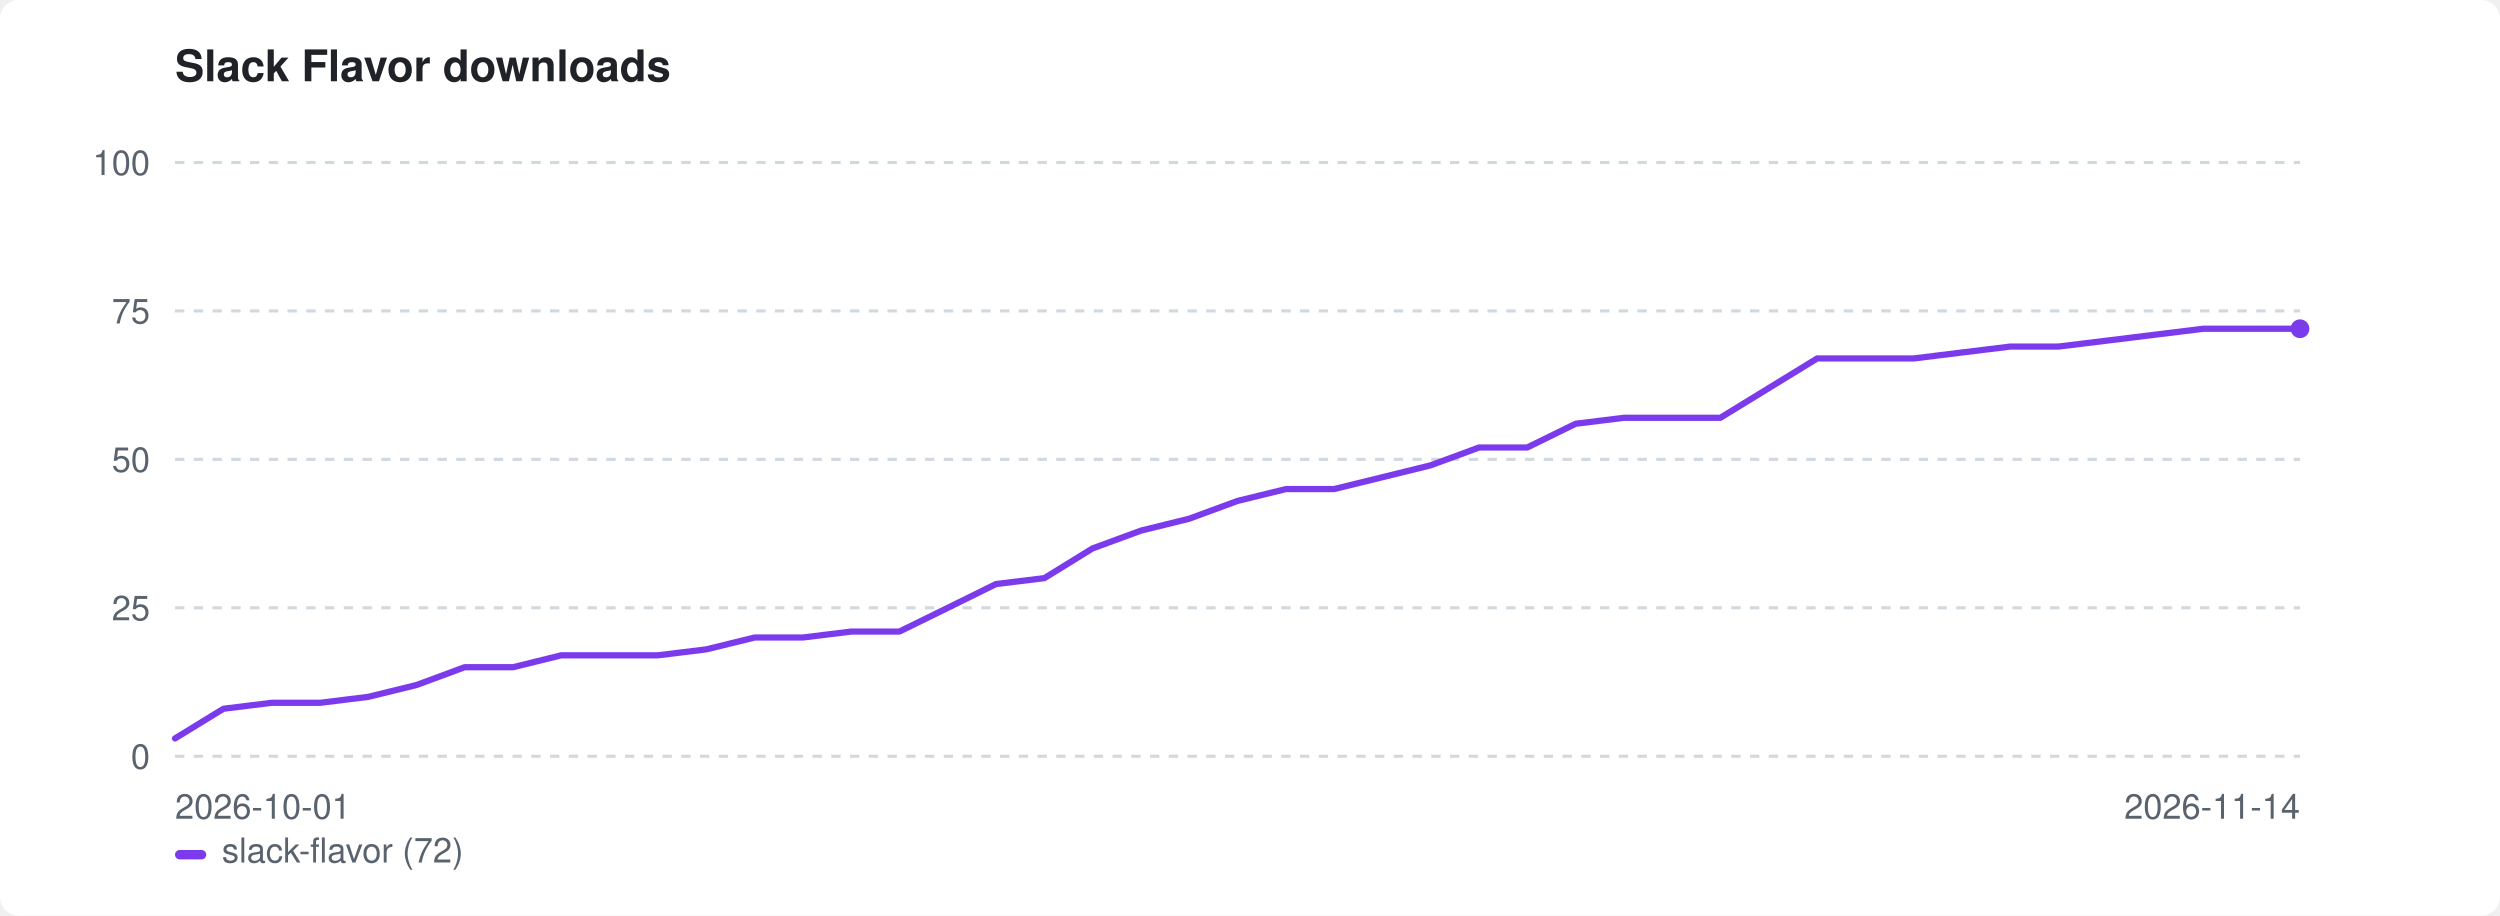
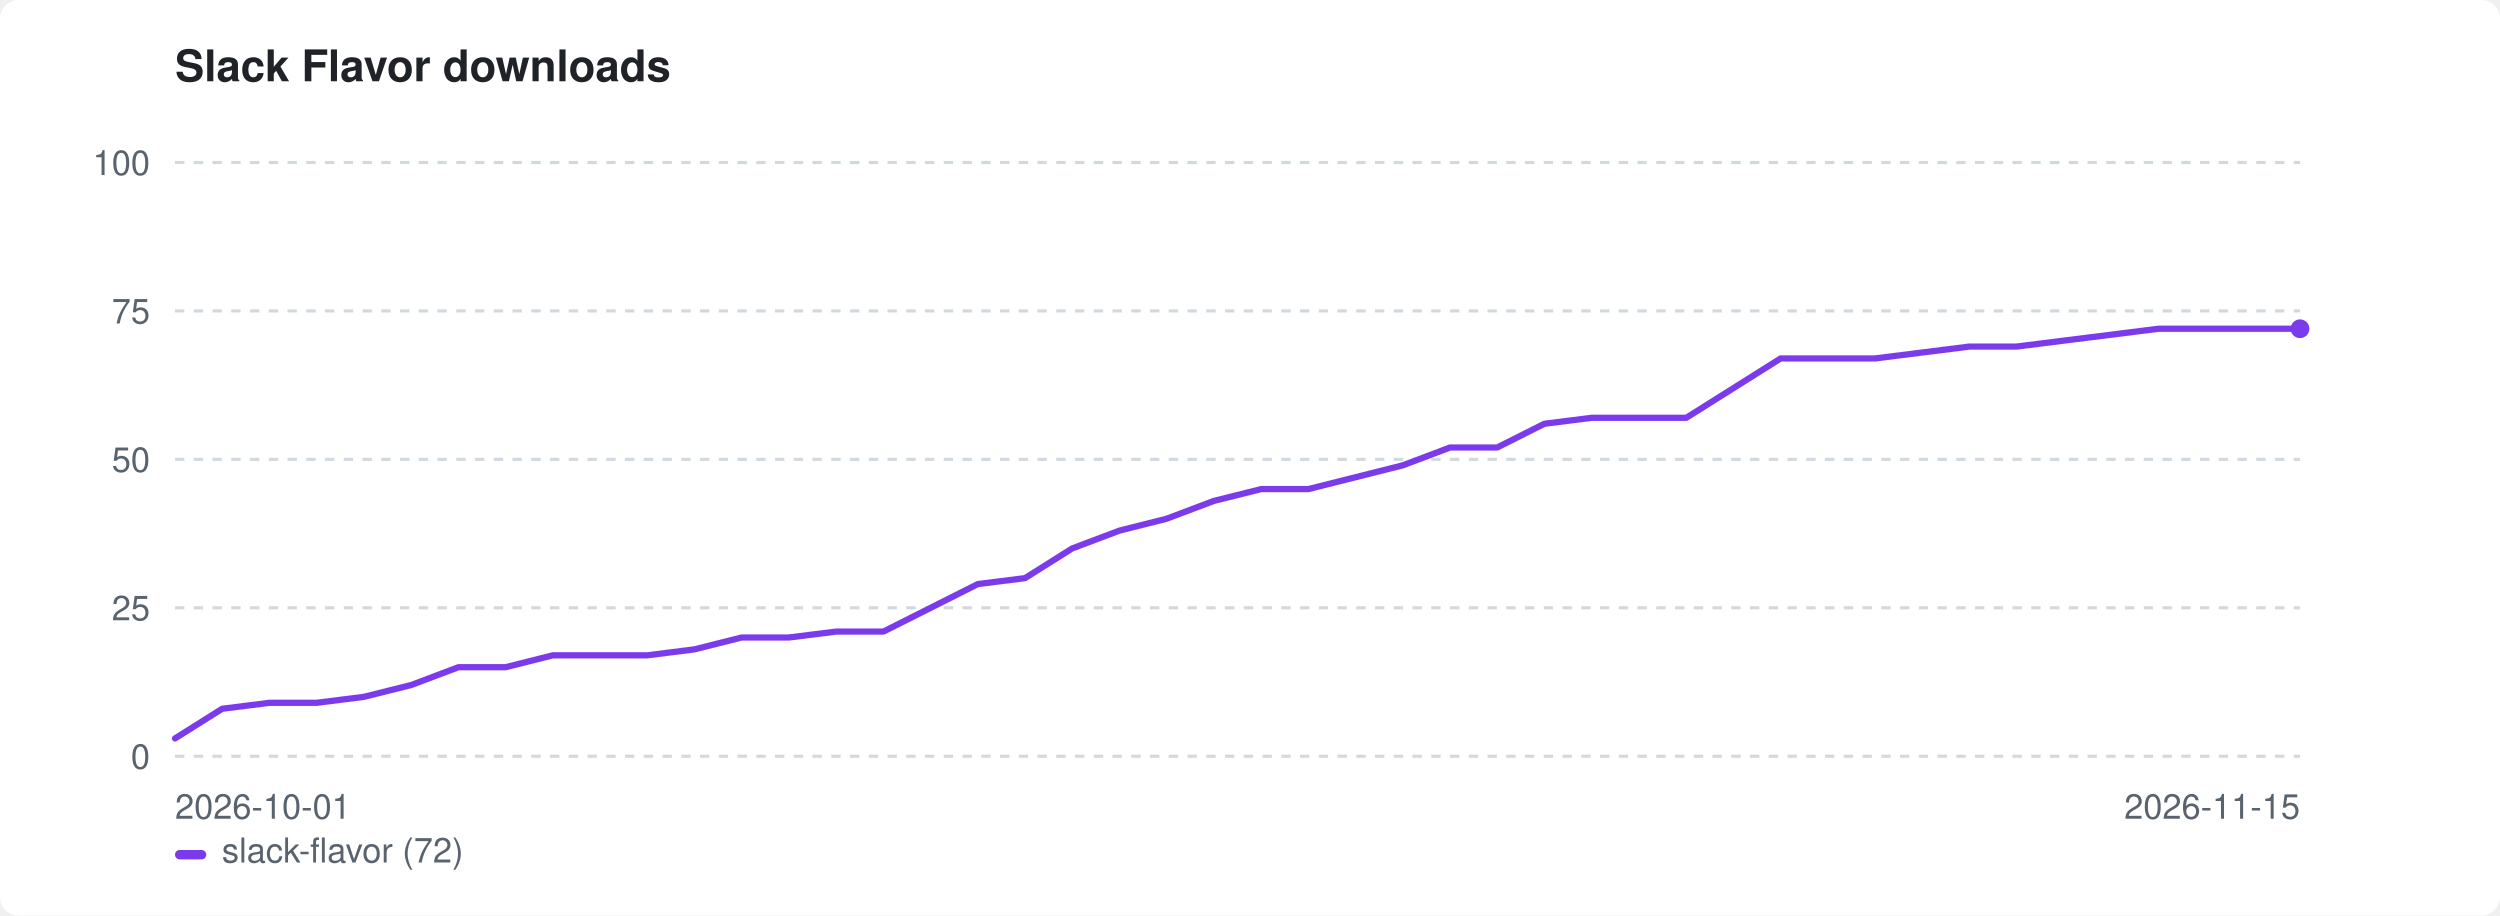
<svg xmlns="http://www.w3.org/2000/svg" width="800" height="293" viewBox="0 0 800 293" role="img" aria-label="Slack Flavor downloads">
  <style>:root{color-scheme:light dark}.bg{fill:#ffffff}.fg{fill:#1f2328}.mut{fill:#59636e}.grid{stroke:#d1d9e0}@media(prefers-color-scheme:dark){.bg{fill:#0d1117}.fg{fill:#e6edf3}.mut{fill:#9198a1}.grid{stroke:#30363d}}</style>
  <rect class="bg" width="800" height="293" rx="6" />
  <text class="fg" x="56" y="26" font-family="-apple-system,BlinkMacSystemFont,'Segoe UI',Helvetica,Arial,sans-serif" font-size="14" font-weight="600">Slack Flavor downloads</text>
  <line class="grid" x1="56" y1="242.0" x2="736" y2="242.0" stroke-width="1" stroke-dasharray="3 3" />
  <text class="mut" x="48" y="246.0" font-family="-apple-system,BlinkMacSystemFont,'Segoe UI',Helvetica,Arial,sans-serif" font-size="11" text-anchor="end">0</text>
  <line class="grid" x1="56" y1="194.5" x2="736" y2="194.5" stroke-width="1" stroke-dasharray="3 3" />
  <text class="mut" x="48" y="198.5" font-family="-apple-system,BlinkMacSystemFont,'Segoe UI',Helvetica,Arial,sans-serif" font-size="11" text-anchor="end">25</text>
  <line class="grid" x1="56" y1="147.0" x2="736" y2="147.0" stroke-width="1" stroke-dasharray="3 3" />
  <text class="mut" x="48" y="151.0" font-family="-apple-system,BlinkMacSystemFont,'Segoe UI',Helvetica,Arial,sans-serif" font-size="11" text-anchor="end">50</text>
  <line class="grid" x1="56" y1="99.5" x2="736" y2="99.5" stroke-width="1" stroke-dasharray="3 3" />
  <text class="mut" x="48" y="103.5" font-family="-apple-system,BlinkMacSystemFont,'Segoe UI',Helvetica,Arial,sans-serif" font-size="11" text-anchor="end">75</text>
  <line class="grid" x1="56" y1="52.0" x2="736" y2="52.0" stroke-width="1" stroke-dasharray="3 3" />
  <text class="mut" x="48" y="56.0" font-family="-apple-system,BlinkMacSystemFont,'Segoe UI',Helvetica,Arial,sans-serif" font-size="11" text-anchor="end">100</text>
  <text class="mut" x="56" y="262" font-family="-apple-system,BlinkMacSystemFont,'Segoe UI',Helvetica,Arial,sans-serif" font-size="11">2026-10-01</text>
-   <text class="mut" x="736" y="262" font-family="-apple-system,BlinkMacSystemFont,'Segoe UI',Helvetica,Arial,sans-serif" font-size="11" text-anchor="end">2026-11-14</text>
-   <path d="M56.0 236.3 L71.5 226.8 L86.9 224.9 L102.4 224.9 L117.8 223.0 L133.3 219.2 L148.7 213.5 L164.2 213.5 L179.6 209.7 L195.1 209.7 L210.5 209.7 L226.0 207.8 L241.5 204.0 L256.9 204.0 L272.4 202.1 L287.8 202.1 L303.3 194.5 L318.7 186.9 L334.2 185.0 L349.6 175.5 L365.1 169.8 L380.5 166.0 L396.0 160.3 L411.5 156.5 L426.9 156.5 L442.4 152.7 L457.8 148.9 L473.3 143.2 L488.7 143.2 L504.2 135.6 L519.6 133.7 L535.1 133.7 L550.5 133.7 L566.0 124.2 L581.5 114.7 L596.9 114.7 L612.4 114.7 L627.8 112.8 L643.3 110.9 L658.7 110.9 L674.2 109.0 L689.6 107.1 L705.1 105.2 L720.5 105.2 L736.0 105.2" fill="none" stroke="#7c3aed" stroke-width="2" stroke-linejoin="round" stroke-linecap="round" />
+   <text class="mut" x="736" y="262" font-family="-apple-system,BlinkMacSystemFont,'Segoe UI',Helvetica,Arial,sans-serif" font-size="11" text-anchor="end">2026-11-15</text>
+   <path d="M56.0 236.3 L71.1 226.8 L86.2 224.9 L101.3 224.9 L116.4 223.0 L131.6 219.2 L146.7 213.5 L161.8 213.5 L176.9 209.7 L192.0 209.7 L207.1 209.7 L222.2 207.8 L237.3 204.0 L252.4 204.0 L267.6 202.1 L282.7 202.1 L297.8 194.5 L312.9 186.9 L328.0 185.0 L343.1 175.5 L358.2 169.8 L373.3 166.0 L388.4 160.3 L403.6 156.5 L418.7 156.5 L433.8 152.7 L448.9 148.9 L464.0 143.2 L479.1 143.2 L494.2 135.6 L509.3 133.7 L524.4 133.7 L539.6 133.7 L554.7 124.2 L569.8 114.7 L584.9 114.7 L600.0 114.7 L615.1 112.8 L630.2 110.9 L645.3 110.9 L660.4 109.0 L675.6 107.1 L690.7 105.2 L705.8 105.2 L720.9 105.2 L736.0 105.2" fill="none" stroke="#7c3aed" stroke-width="2" stroke-linejoin="round" stroke-linecap="round" />
  <circle cx="736.0" cy="105.2" r="3" fill="#7c3aed" />
  <rect x="56" y="272" width="10" height="3" rx="1.5" fill="#7c3aed" />
  <text class="mut" x="71" y="276" font-family="-apple-system,BlinkMacSystemFont,'Segoe UI',Helvetica,Arial,sans-serif" font-size="11">slack-flavor (72)</text>
</svg>
